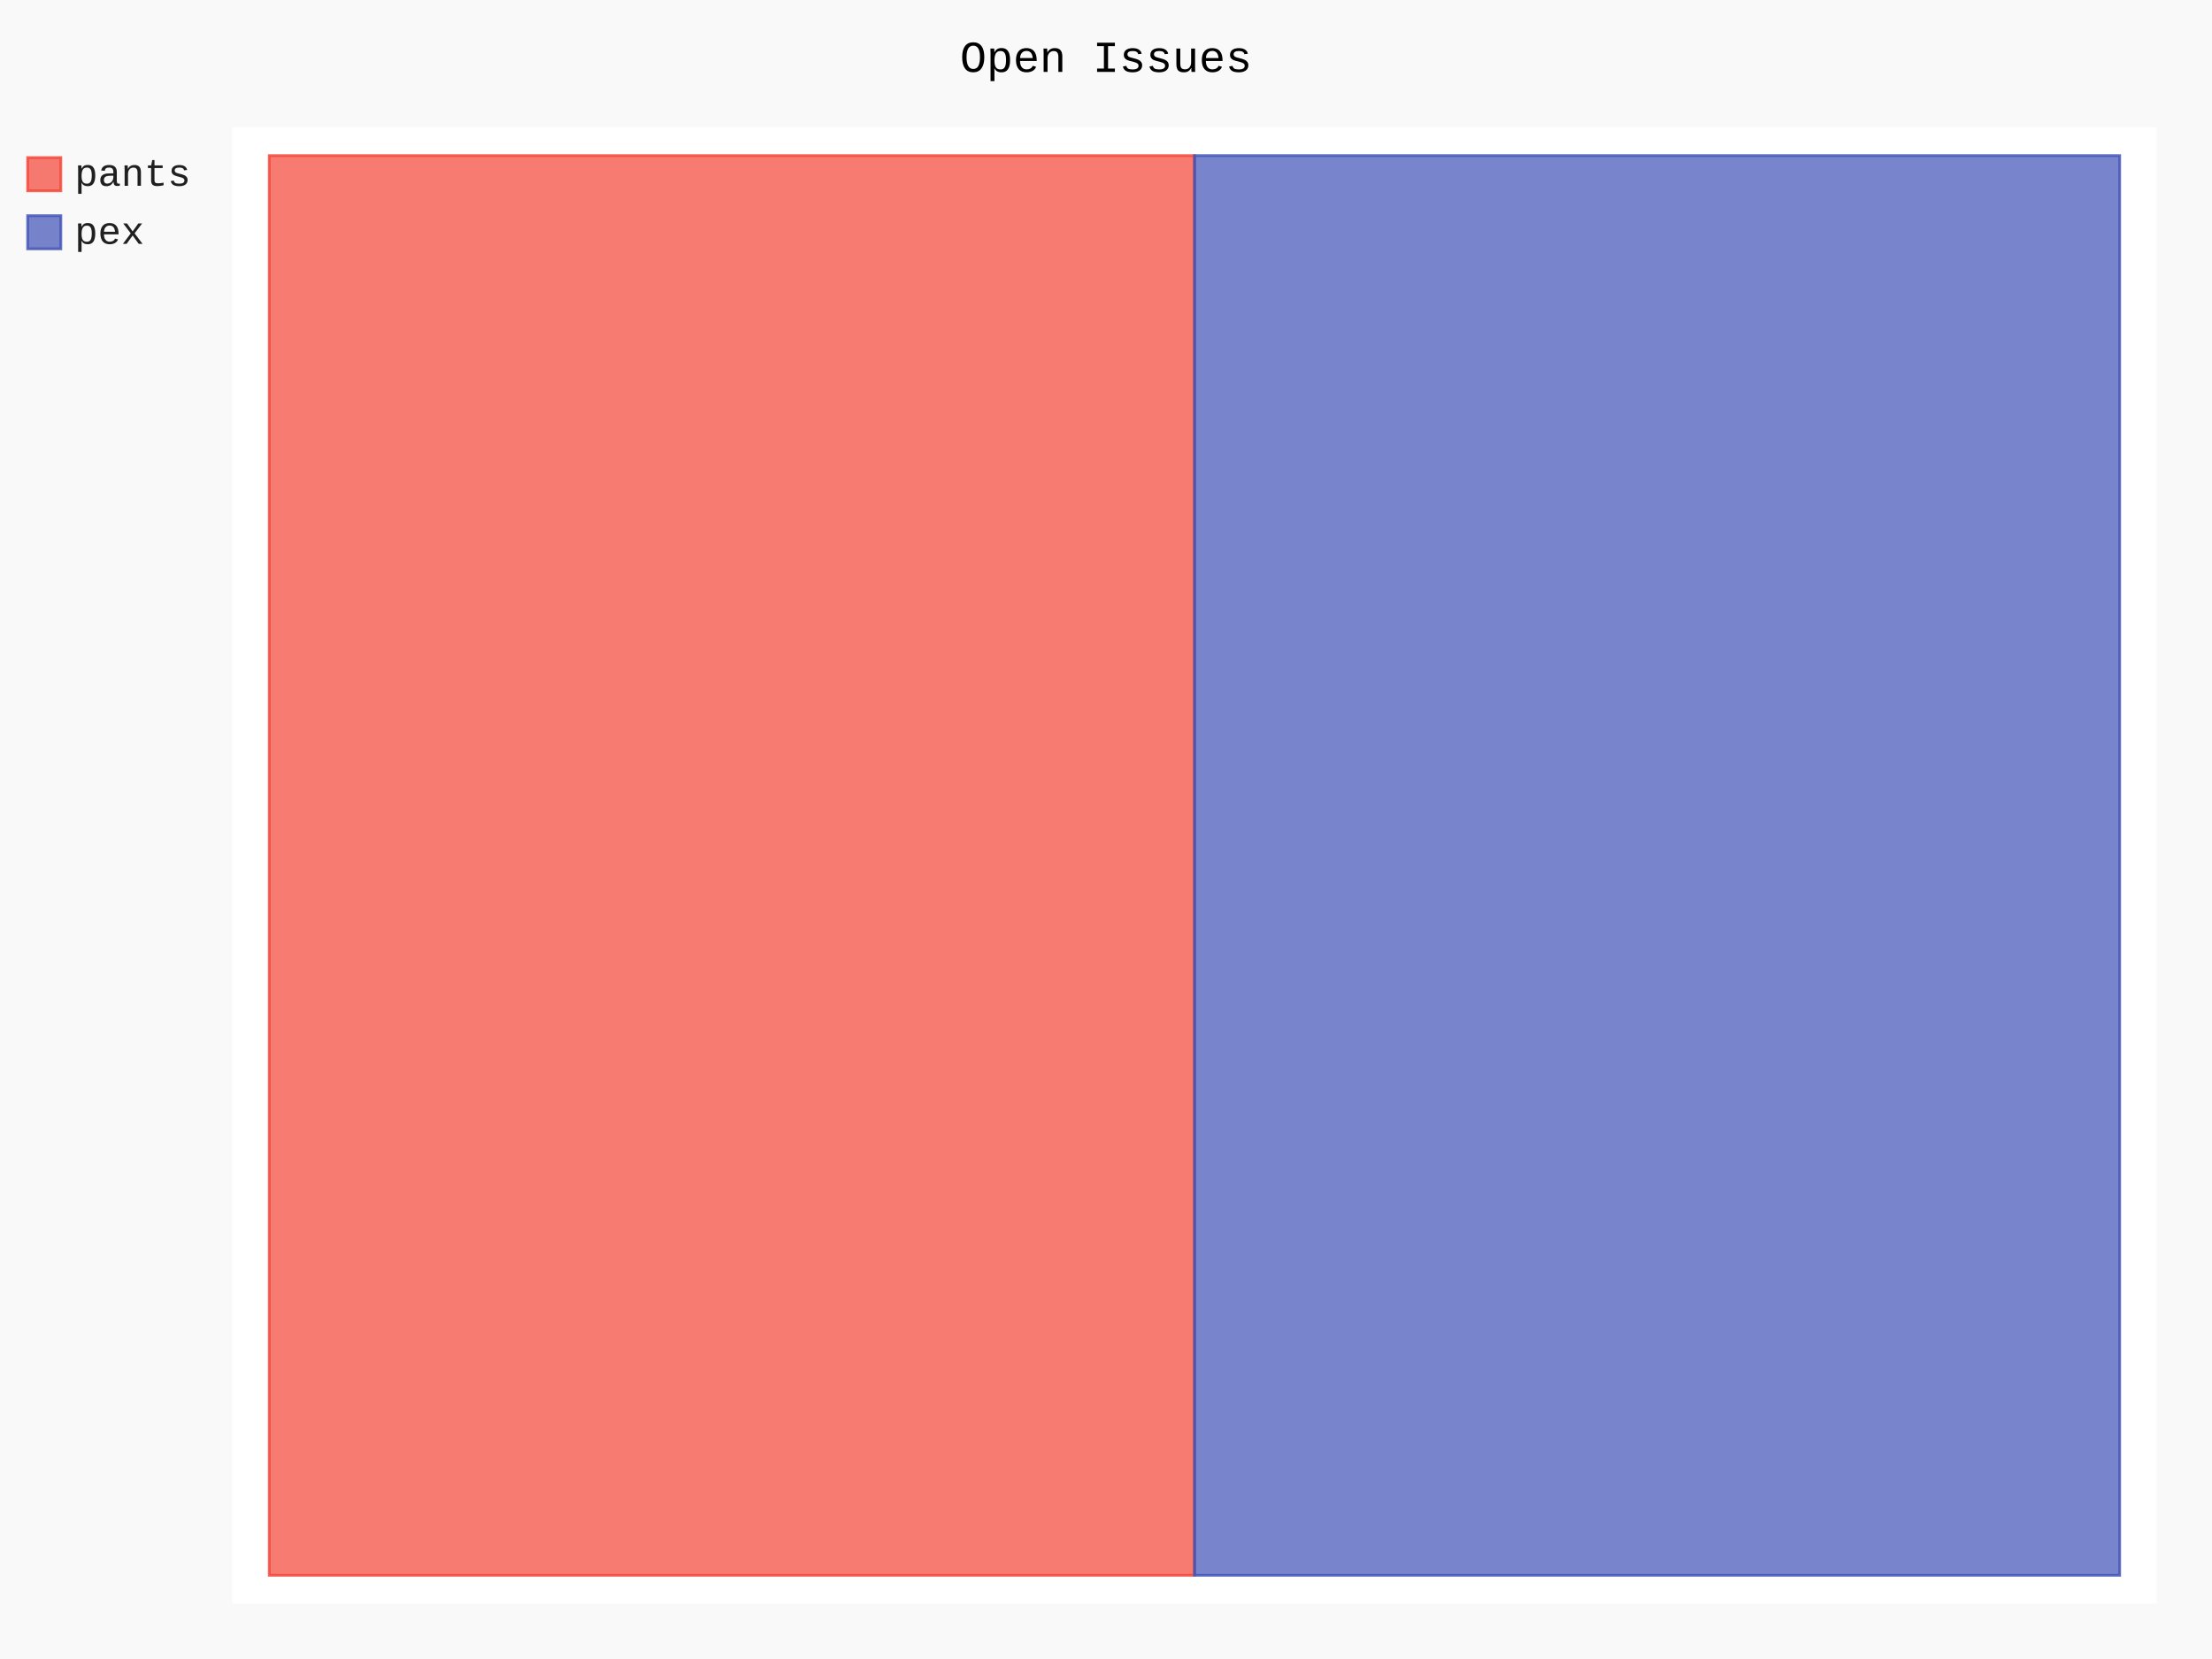
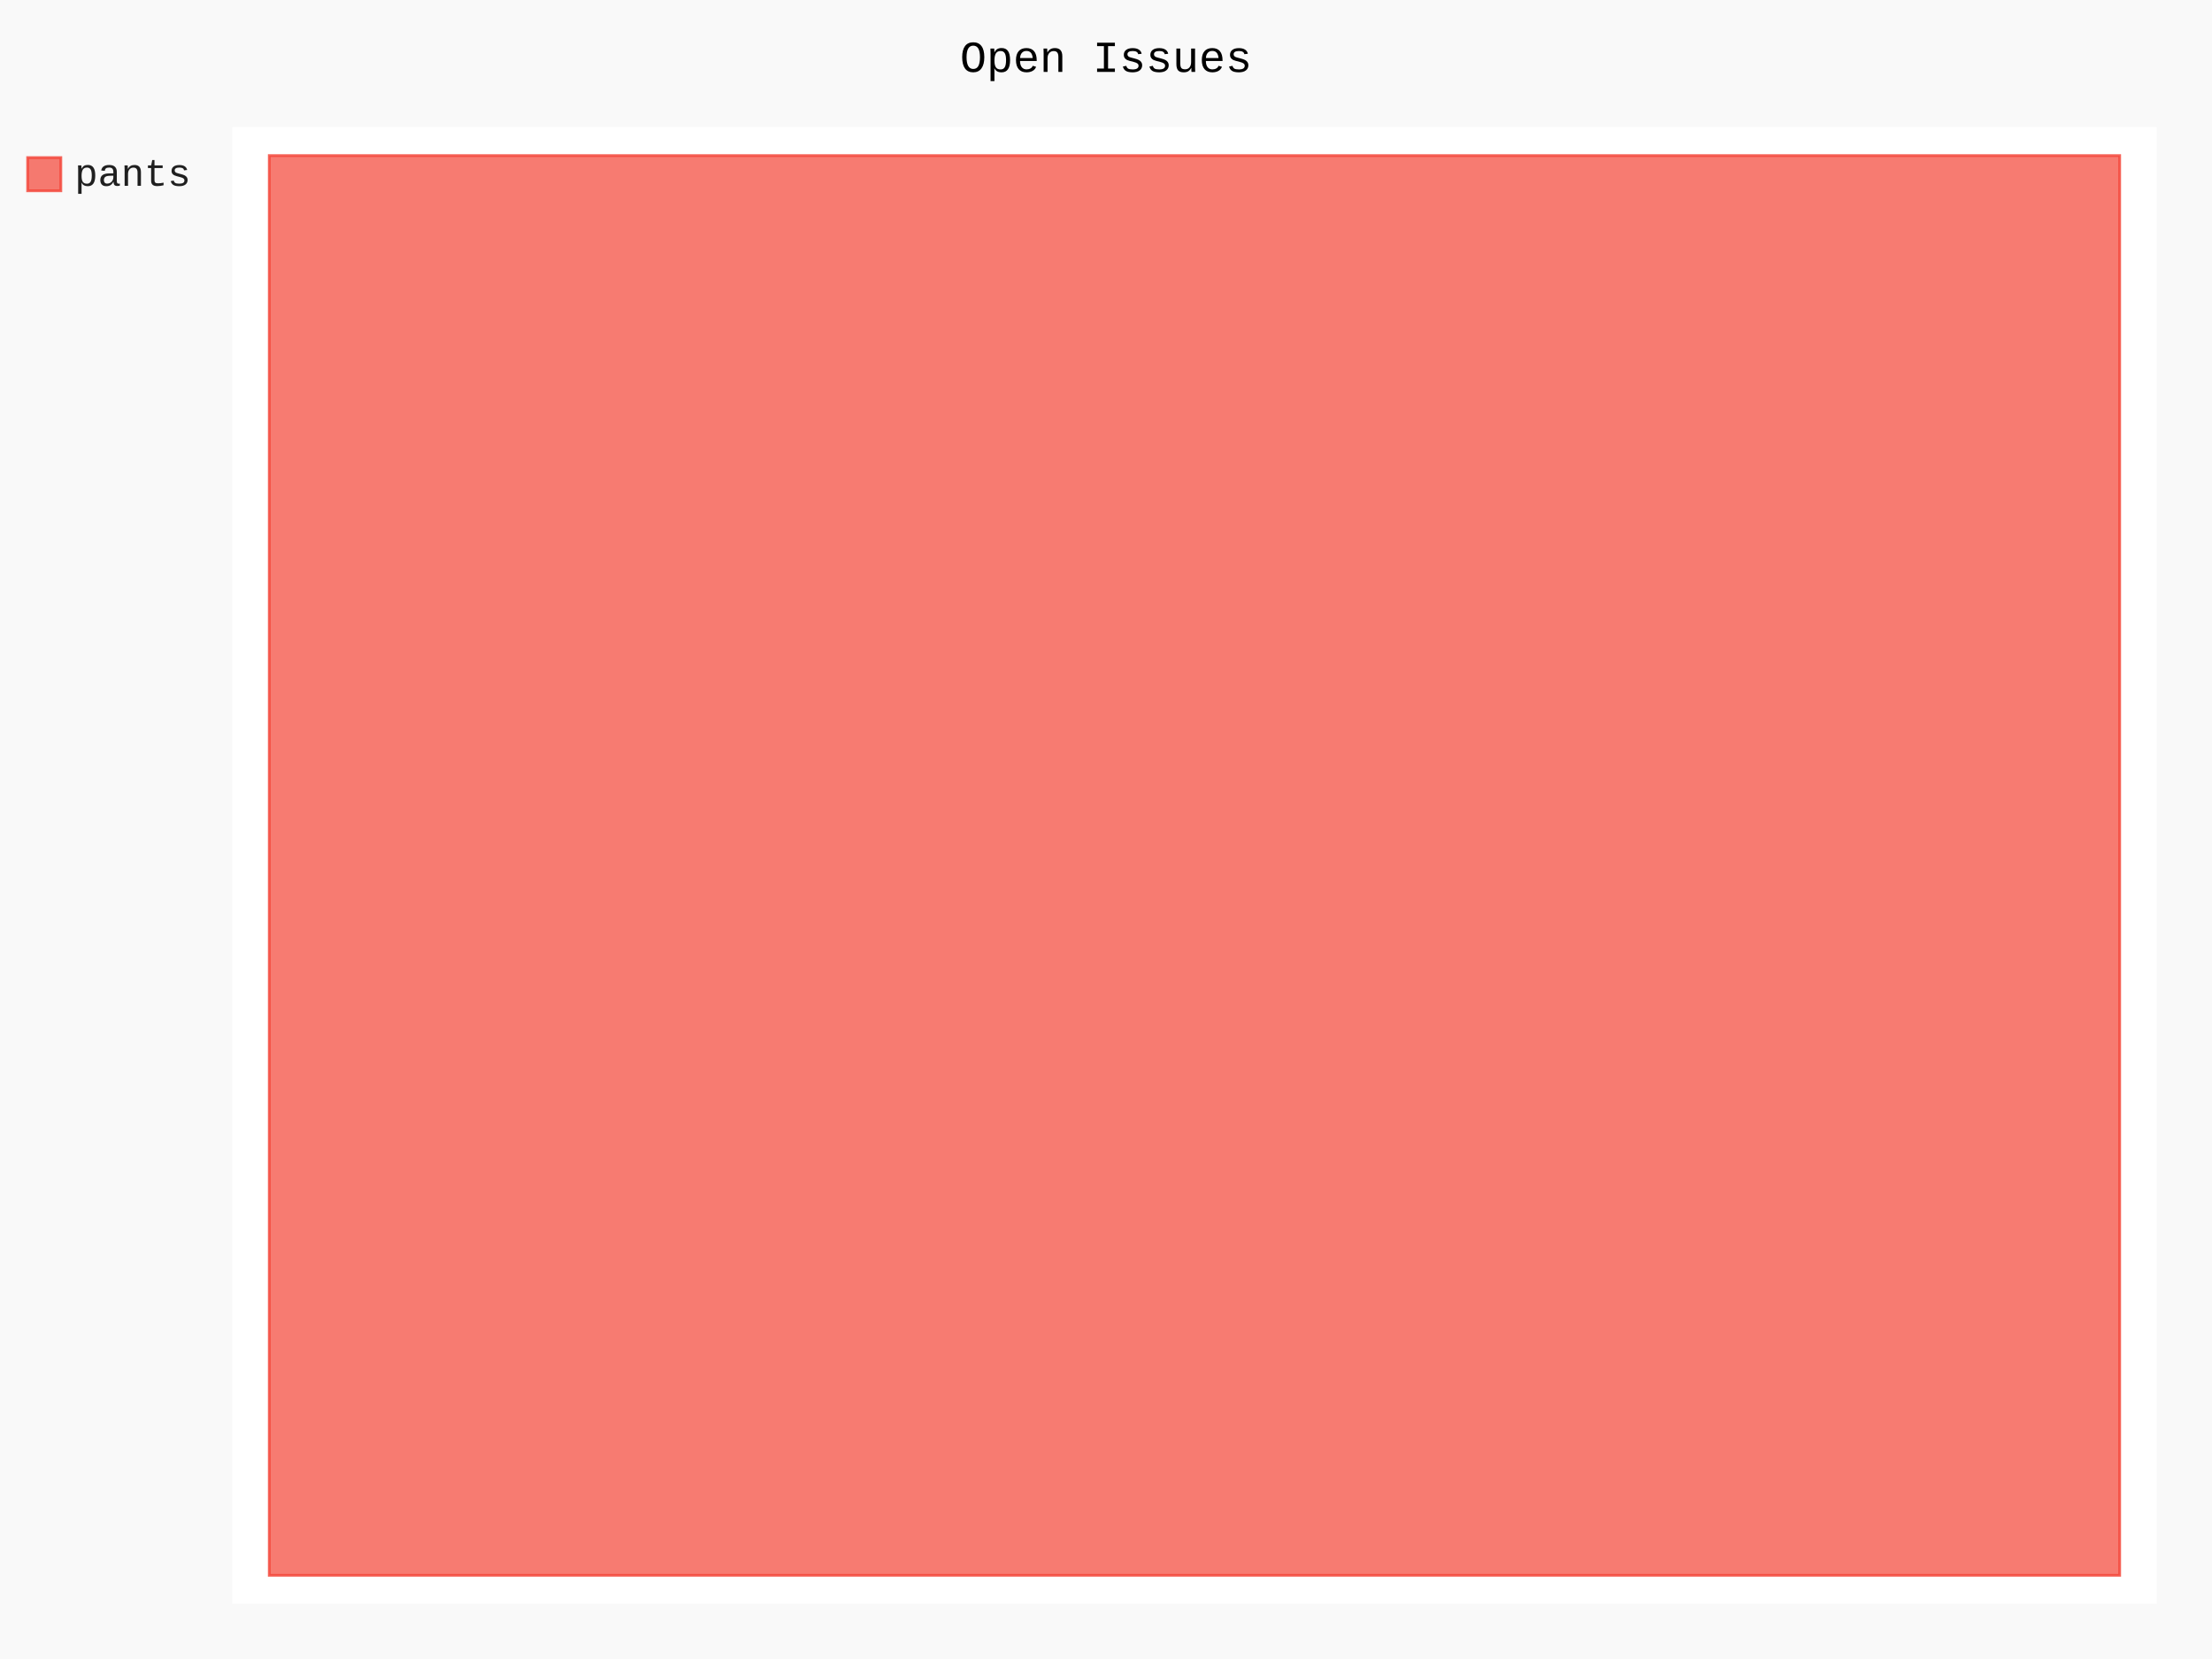
- <svg xmlns="http://www.w3.org/2000/svg" class="pygal-chart" id="chart-474e537a-cbb7-4280-acaf-44e2467836df" viewBox="0 0 800 600">
+ <svg xmlns="http://www.w3.org/2000/svg" class="pygal-chart" id="chart-171255e4-a379-46f7-b9e4-cc1a8f4831cd" viewBox="0 0 800 600">
  <defs>
-     <style type="text/css">#chart-474e537a-cbb7-4280-acaf-44e2467836df{-webkit-user-select:none;-webkit-font-smoothing:antialiased;font-family:Consolas,"Liberation Mono",Menlo,Courier,monospace}#chart-474e537a-cbb7-4280-acaf-44e2467836df .title{font-family:Consolas,"Liberation Mono",Menlo,Courier,monospace;font-size:16px}#chart-474e537a-cbb7-4280-acaf-44e2467836df .legends .legend text{font-family:Consolas,"Liberation Mono",Menlo,Courier,monospace;font-size:14px}#chart-474e537a-cbb7-4280-acaf-44e2467836df .axis text{font-family:Consolas,"Liberation Mono",Menlo,Courier,monospace;font-size:10px}#chart-474e537a-cbb7-4280-acaf-44e2467836df .axis text.major{font-family:Consolas,"Liberation Mono",Menlo,Courier,monospace;font-size:10px}#chart-474e537a-cbb7-4280-acaf-44e2467836df .text-overlay text.value{font-family:Consolas,"Liberation Mono",Menlo,Courier,monospace;font-size:16px}#chart-474e537a-cbb7-4280-acaf-44e2467836df .text-overlay text.label{font-family:Consolas,"Liberation Mono",Menlo,Courier,monospace;font-size:10px}#chart-474e537a-cbb7-4280-acaf-44e2467836df .tooltip{font-family:Consolas,"Liberation Mono",Menlo,Courier,monospace;font-size:14px}#chart-474e537a-cbb7-4280-acaf-44e2467836df text.no_data{font-family:Consolas,"Liberation Mono",Menlo,Courier,monospace;font-size:64px}
- #chart-474e537a-cbb7-4280-acaf-44e2467836df{background-color:rgba(249,249,249,1)}#chart-474e537a-cbb7-4280-acaf-44e2467836df path,#chart-474e537a-cbb7-4280-acaf-44e2467836df line,#chart-474e537a-cbb7-4280-acaf-44e2467836df rect,#chart-474e537a-cbb7-4280-acaf-44e2467836df circle{-webkit-transition:150ms;-moz-transition:150ms;transition:150ms}#chart-474e537a-cbb7-4280-acaf-44e2467836df .graph &gt; .background{fill:rgba(249,249,249,1)}#chart-474e537a-cbb7-4280-acaf-44e2467836df .plot &gt; .background{fill:rgba(255,255,255,1)}#chart-474e537a-cbb7-4280-acaf-44e2467836df .graph{fill:rgba(0,0,0,.87)}#chart-474e537a-cbb7-4280-acaf-44e2467836df text.no_data{fill:rgba(0,0,0,1)}#chart-474e537a-cbb7-4280-acaf-44e2467836df .title{fill:rgba(0,0,0,1)}#chart-474e537a-cbb7-4280-acaf-44e2467836df .legends .legend text{fill:rgba(0,0,0,.87)}#chart-474e537a-cbb7-4280-acaf-44e2467836df .legends .legend:hover text{fill:rgba(0,0,0,1)}#chart-474e537a-cbb7-4280-acaf-44e2467836df .axis .line{stroke:rgba(0,0,0,1)}#chart-474e537a-cbb7-4280-acaf-44e2467836df .axis .guide.line{stroke:rgba(0,0,0,.54)}#chart-474e537a-cbb7-4280-acaf-44e2467836df .axis .major.line{stroke:rgba(0,0,0,.87)}#chart-474e537a-cbb7-4280-acaf-44e2467836df .axis text.major{fill:rgba(0,0,0,1)}#chart-474e537a-cbb7-4280-acaf-44e2467836df .axis.y .guides:hover .guide.line,#chart-474e537a-cbb7-4280-acaf-44e2467836df .line-graph .axis.x .guides:hover .guide.line,#chart-474e537a-cbb7-4280-acaf-44e2467836df .stackedline-graph .axis.x .guides:hover .guide.line,#chart-474e537a-cbb7-4280-acaf-44e2467836df .xy-graph .axis.x .guides:hover .guide.line{stroke:rgba(0,0,0,1)}#chart-474e537a-cbb7-4280-acaf-44e2467836df .axis .guides:hover text{fill:rgba(0,0,0,1)}#chart-474e537a-cbb7-4280-acaf-44e2467836df .reactive{fill-opacity:.7;stroke-opacity:.8}#chart-474e537a-cbb7-4280-acaf-44e2467836df .ci{stroke:rgba(0,0,0,.87)}#chart-474e537a-cbb7-4280-acaf-44e2467836df .reactive.active,#chart-474e537a-cbb7-4280-acaf-44e2467836df .active .reactive{fill-opacity:.8;stroke-opacity:.9;stroke-width:4}#chart-474e537a-cbb7-4280-acaf-44e2467836df .ci .reactive.active{stroke-width:1.5}#chart-474e537a-cbb7-4280-acaf-44e2467836df .series text{fill:rgba(0,0,0,1)}#chart-474e537a-cbb7-4280-acaf-44e2467836df .tooltip rect{fill:rgba(255,255,255,1);stroke:rgba(0,0,0,1);-webkit-transition:opacity 150ms;-moz-transition:opacity 150ms;transition:opacity 150ms}#chart-474e537a-cbb7-4280-acaf-44e2467836df .tooltip .label{fill:rgba(0,0,0,.87)}#chart-474e537a-cbb7-4280-acaf-44e2467836df .tooltip .label{fill:rgba(0,0,0,.87)}#chart-474e537a-cbb7-4280-acaf-44e2467836df .tooltip .legend{font-size:.8em;fill:rgba(0,0,0,.54)}#chart-474e537a-cbb7-4280-acaf-44e2467836df .tooltip .x_label{font-size:.6em;fill:rgba(0,0,0,1)}#chart-474e537a-cbb7-4280-acaf-44e2467836df .tooltip .xlink{font-size:.5em;text-decoration:underline}#chart-474e537a-cbb7-4280-acaf-44e2467836df .tooltip .value{font-size:1.5em}#chart-474e537a-cbb7-4280-acaf-44e2467836df .bound{font-size:.5em}#chart-474e537a-cbb7-4280-acaf-44e2467836df .max-value{font-size:.75em;fill:rgba(0,0,0,.54)}#chart-474e537a-cbb7-4280-acaf-44e2467836df .map-element{fill:rgba(255,255,255,1);stroke:rgba(0,0,0,.54) !important}#chart-474e537a-cbb7-4280-acaf-44e2467836df .map-element .reactive{fill-opacity:inherit;stroke-opacity:inherit}#chart-474e537a-cbb7-4280-acaf-44e2467836df .color-0,#chart-474e537a-cbb7-4280-acaf-44e2467836df .color-0 a:visited{stroke:#F44336;fill:#F44336}#chart-474e537a-cbb7-4280-acaf-44e2467836df .color-1,#chart-474e537a-cbb7-4280-acaf-44e2467836df .color-1 a:visited{stroke:#3F51B5;fill:#3F51B5}#chart-474e537a-cbb7-4280-acaf-44e2467836df .text-overlay .color-0 text{fill:black}#chart-474e537a-cbb7-4280-acaf-44e2467836df .text-overlay .color-1 text{fill:black}
- #chart-474e537a-cbb7-4280-acaf-44e2467836df text.no_data{text-anchor:middle}#chart-474e537a-cbb7-4280-acaf-44e2467836df .guide.line{fill:none}#chart-474e537a-cbb7-4280-acaf-44e2467836df .centered{text-anchor:middle}#chart-474e537a-cbb7-4280-acaf-44e2467836df .title{text-anchor:middle}#chart-474e537a-cbb7-4280-acaf-44e2467836df .legends .legend text{fill-opacity:1}#chart-474e537a-cbb7-4280-acaf-44e2467836df .axis.x text{text-anchor:middle}#chart-474e537a-cbb7-4280-acaf-44e2467836df .axis.x:not(.web) text[transform]{text-anchor:start}#chart-474e537a-cbb7-4280-acaf-44e2467836df .axis.x:not(.web) text[transform].backwards{text-anchor:end}#chart-474e537a-cbb7-4280-acaf-44e2467836df .axis.y text{text-anchor:end}#chart-474e537a-cbb7-4280-acaf-44e2467836df .axis.y text[transform].backwards{text-anchor:start}#chart-474e537a-cbb7-4280-acaf-44e2467836df .axis.y2 text{text-anchor:start}#chart-474e537a-cbb7-4280-acaf-44e2467836df .axis.y2 text[transform].backwards{text-anchor:end}#chart-474e537a-cbb7-4280-acaf-44e2467836df .axis .guide.line{stroke-dasharray:4,4}#chart-474e537a-cbb7-4280-acaf-44e2467836df .axis .major.guide.line{stroke-dasharray:6,6}#chart-474e537a-cbb7-4280-acaf-44e2467836df .horizontal .axis.y .guide.line,#chart-474e537a-cbb7-4280-acaf-44e2467836df .horizontal .axis.y2 .guide.line,#chart-474e537a-cbb7-4280-acaf-44e2467836df .vertical .axis.x .guide.line{opacity:0}#chart-474e537a-cbb7-4280-acaf-44e2467836df .horizontal .axis.always_show .guide.line,#chart-474e537a-cbb7-4280-acaf-44e2467836df .vertical .axis.always_show .guide.line{opacity:1 !important}#chart-474e537a-cbb7-4280-acaf-44e2467836df .axis.y .guides:hover .guide.line,#chart-474e537a-cbb7-4280-acaf-44e2467836df .axis.y2 .guides:hover .guide.line,#chart-474e537a-cbb7-4280-acaf-44e2467836df .axis.x .guides:hover .guide.line{opacity:1}#chart-474e537a-cbb7-4280-acaf-44e2467836df .axis .guides:hover text{opacity:1}#chart-474e537a-cbb7-4280-acaf-44e2467836df .nofill{fill:none}#chart-474e537a-cbb7-4280-acaf-44e2467836df .subtle-fill{fill-opacity:.2}#chart-474e537a-cbb7-4280-acaf-44e2467836df .dot{stroke-width:1px;fill-opacity:1}#chart-474e537a-cbb7-4280-acaf-44e2467836df .dot.active{stroke-width:5px}#chart-474e537a-cbb7-4280-acaf-44e2467836df .dot.negative{fill:transparent}#chart-474e537a-cbb7-4280-acaf-44e2467836df text,#chart-474e537a-cbb7-4280-acaf-44e2467836df tspan{stroke:none !important}#chart-474e537a-cbb7-4280-acaf-44e2467836df .series text.active{opacity:1}#chart-474e537a-cbb7-4280-acaf-44e2467836df .tooltip rect{fill-opacity:.95;stroke-width:.5}#chart-474e537a-cbb7-4280-acaf-44e2467836df .tooltip text{fill-opacity:1}#chart-474e537a-cbb7-4280-acaf-44e2467836df .showable{visibility:hidden}#chart-474e537a-cbb7-4280-acaf-44e2467836df .showable.shown{visibility:visible}#chart-474e537a-cbb7-4280-acaf-44e2467836df .gauge-background{fill:rgba(229,229,229,1);stroke:none}#chart-474e537a-cbb7-4280-acaf-44e2467836df .bg-lines{stroke:rgba(249,249,249,1);stroke-width:2px}</style>
+     <style type="text/css">#chart-171255e4-a379-46f7-b9e4-cc1a8f4831cd{-webkit-user-select:none;-webkit-font-smoothing:antialiased;font-family:Consolas,"Liberation Mono",Menlo,Courier,monospace}#chart-171255e4-a379-46f7-b9e4-cc1a8f4831cd .title{font-family:Consolas,"Liberation Mono",Menlo,Courier,monospace;font-size:16px}#chart-171255e4-a379-46f7-b9e4-cc1a8f4831cd .legends .legend text{font-family:Consolas,"Liberation Mono",Menlo,Courier,monospace;font-size:14px}#chart-171255e4-a379-46f7-b9e4-cc1a8f4831cd .axis text{font-family:Consolas,"Liberation Mono",Menlo,Courier,monospace;font-size:10px}#chart-171255e4-a379-46f7-b9e4-cc1a8f4831cd .axis text.major{font-family:Consolas,"Liberation Mono",Menlo,Courier,monospace;font-size:10px}#chart-171255e4-a379-46f7-b9e4-cc1a8f4831cd .text-overlay text.value{font-family:Consolas,"Liberation Mono",Menlo,Courier,monospace;font-size:16px}#chart-171255e4-a379-46f7-b9e4-cc1a8f4831cd .text-overlay text.label{font-family:Consolas,"Liberation Mono",Menlo,Courier,monospace;font-size:10px}#chart-171255e4-a379-46f7-b9e4-cc1a8f4831cd .tooltip{font-family:Consolas,"Liberation Mono",Menlo,Courier,monospace;font-size:14px}#chart-171255e4-a379-46f7-b9e4-cc1a8f4831cd text.no_data{font-family:Consolas,"Liberation Mono",Menlo,Courier,monospace;font-size:64px}
+ #chart-171255e4-a379-46f7-b9e4-cc1a8f4831cd{background-color:rgba(249,249,249,1)}#chart-171255e4-a379-46f7-b9e4-cc1a8f4831cd path,#chart-171255e4-a379-46f7-b9e4-cc1a8f4831cd line,#chart-171255e4-a379-46f7-b9e4-cc1a8f4831cd rect,#chart-171255e4-a379-46f7-b9e4-cc1a8f4831cd circle{-webkit-transition:150ms;-moz-transition:150ms;transition:150ms}#chart-171255e4-a379-46f7-b9e4-cc1a8f4831cd .graph &gt; .background{fill:rgba(249,249,249,1)}#chart-171255e4-a379-46f7-b9e4-cc1a8f4831cd .plot &gt; .background{fill:rgba(255,255,255,1)}#chart-171255e4-a379-46f7-b9e4-cc1a8f4831cd .graph{fill:rgba(0,0,0,.87)}#chart-171255e4-a379-46f7-b9e4-cc1a8f4831cd text.no_data{fill:rgba(0,0,0,1)}#chart-171255e4-a379-46f7-b9e4-cc1a8f4831cd .title{fill:rgba(0,0,0,1)}#chart-171255e4-a379-46f7-b9e4-cc1a8f4831cd .legends .legend text{fill:rgba(0,0,0,.87)}#chart-171255e4-a379-46f7-b9e4-cc1a8f4831cd .legends .legend:hover text{fill:rgba(0,0,0,1)}#chart-171255e4-a379-46f7-b9e4-cc1a8f4831cd .axis .line{stroke:rgba(0,0,0,1)}#chart-171255e4-a379-46f7-b9e4-cc1a8f4831cd .axis .guide.line{stroke:rgba(0,0,0,.54)}#chart-171255e4-a379-46f7-b9e4-cc1a8f4831cd .axis .major.line{stroke:rgba(0,0,0,.87)}#chart-171255e4-a379-46f7-b9e4-cc1a8f4831cd .axis text.major{fill:rgba(0,0,0,1)}#chart-171255e4-a379-46f7-b9e4-cc1a8f4831cd .axis.y .guides:hover .guide.line,#chart-171255e4-a379-46f7-b9e4-cc1a8f4831cd .line-graph .axis.x .guides:hover .guide.line,#chart-171255e4-a379-46f7-b9e4-cc1a8f4831cd .stackedline-graph .axis.x .guides:hover .guide.line,#chart-171255e4-a379-46f7-b9e4-cc1a8f4831cd .xy-graph .axis.x .guides:hover .guide.line{stroke:rgba(0,0,0,1)}#chart-171255e4-a379-46f7-b9e4-cc1a8f4831cd .axis .guides:hover text{fill:rgba(0,0,0,1)}#chart-171255e4-a379-46f7-b9e4-cc1a8f4831cd .reactive{fill-opacity:.7;stroke-opacity:.8}#chart-171255e4-a379-46f7-b9e4-cc1a8f4831cd .ci{stroke:rgba(0,0,0,.87)}#chart-171255e4-a379-46f7-b9e4-cc1a8f4831cd .reactive.active,#chart-171255e4-a379-46f7-b9e4-cc1a8f4831cd .active .reactive{fill-opacity:.8;stroke-opacity:.9;stroke-width:4}#chart-171255e4-a379-46f7-b9e4-cc1a8f4831cd .ci .reactive.active{stroke-width:1.5}#chart-171255e4-a379-46f7-b9e4-cc1a8f4831cd .series text{fill:rgba(0,0,0,1)}#chart-171255e4-a379-46f7-b9e4-cc1a8f4831cd .tooltip rect{fill:rgba(255,255,255,1);stroke:rgba(0,0,0,1);-webkit-transition:opacity 150ms;-moz-transition:opacity 150ms;transition:opacity 150ms}#chart-171255e4-a379-46f7-b9e4-cc1a8f4831cd .tooltip .label{fill:rgba(0,0,0,.87)}#chart-171255e4-a379-46f7-b9e4-cc1a8f4831cd .tooltip .label{fill:rgba(0,0,0,.87)}#chart-171255e4-a379-46f7-b9e4-cc1a8f4831cd .tooltip .legend{font-size:.8em;fill:rgba(0,0,0,.54)}#chart-171255e4-a379-46f7-b9e4-cc1a8f4831cd .tooltip .x_label{font-size:.6em;fill:rgba(0,0,0,1)}#chart-171255e4-a379-46f7-b9e4-cc1a8f4831cd .tooltip .xlink{font-size:.5em;text-decoration:underline}#chart-171255e4-a379-46f7-b9e4-cc1a8f4831cd .tooltip .value{font-size:1.5em}#chart-171255e4-a379-46f7-b9e4-cc1a8f4831cd .bound{font-size:.5em}#chart-171255e4-a379-46f7-b9e4-cc1a8f4831cd .max-value{font-size:.75em;fill:rgba(0,0,0,.54)}#chart-171255e4-a379-46f7-b9e4-cc1a8f4831cd .map-element{fill:rgba(255,255,255,1);stroke:rgba(0,0,0,.54) !important}#chart-171255e4-a379-46f7-b9e4-cc1a8f4831cd .map-element .reactive{fill-opacity:inherit;stroke-opacity:inherit}#chart-171255e4-a379-46f7-b9e4-cc1a8f4831cd .color-0,#chart-171255e4-a379-46f7-b9e4-cc1a8f4831cd .color-0 a:visited{stroke:#F44336;fill:#F44336}#chart-171255e4-a379-46f7-b9e4-cc1a8f4831cd .text-overlay .color-0 text{fill:black}
+ #chart-171255e4-a379-46f7-b9e4-cc1a8f4831cd text.no_data{text-anchor:middle}#chart-171255e4-a379-46f7-b9e4-cc1a8f4831cd .guide.line{fill:none}#chart-171255e4-a379-46f7-b9e4-cc1a8f4831cd .centered{text-anchor:middle}#chart-171255e4-a379-46f7-b9e4-cc1a8f4831cd .title{text-anchor:middle}#chart-171255e4-a379-46f7-b9e4-cc1a8f4831cd .legends .legend text{fill-opacity:1}#chart-171255e4-a379-46f7-b9e4-cc1a8f4831cd .axis.x text{text-anchor:middle}#chart-171255e4-a379-46f7-b9e4-cc1a8f4831cd .axis.x:not(.web) text[transform]{text-anchor:start}#chart-171255e4-a379-46f7-b9e4-cc1a8f4831cd .axis.x:not(.web) text[transform].backwards{text-anchor:end}#chart-171255e4-a379-46f7-b9e4-cc1a8f4831cd .axis.y text{text-anchor:end}#chart-171255e4-a379-46f7-b9e4-cc1a8f4831cd .axis.y text[transform].backwards{text-anchor:start}#chart-171255e4-a379-46f7-b9e4-cc1a8f4831cd .axis.y2 text{text-anchor:start}#chart-171255e4-a379-46f7-b9e4-cc1a8f4831cd .axis.y2 text[transform].backwards{text-anchor:end}#chart-171255e4-a379-46f7-b9e4-cc1a8f4831cd .axis .guide.line{stroke-dasharray:4,4}#chart-171255e4-a379-46f7-b9e4-cc1a8f4831cd .axis .major.guide.line{stroke-dasharray:6,6}#chart-171255e4-a379-46f7-b9e4-cc1a8f4831cd .horizontal .axis.y .guide.line,#chart-171255e4-a379-46f7-b9e4-cc1a8f4831cd .horizontal .axis.y2 .guide.line,#chart-171255e4-a379-46f7-b9e4-cc1a8f4831cd .vertical .axis.x .guide.line{opacity:0}#chart-171255e4-a379-46f7-b9e4-cc1a8f4831cd .horizontal .axis.always_show .guide.line,#chart-171255e4-a379-46f7-b9e4-cc1a8f4831cd .vertical .axis.always_show .guide.line{opacity:1 !important}#chart-171255e4-a379-46f7-b9e4-cc1a8f4831cd .axis.y .guides:hover .guide.line,#chart-171255e4-a379-46f7-b9e4-cc1a8f4831cd .axis.y2 .guides:hover .guide.line,#chart-171255e4-a379-46f7-b9e4-cc1a8f4831cd .axis.x .guides:hover .guide.line{opacity:1}#chart-171255e4-a379-46f7-b9e4-cc1a8f4831cd .axis .guides:hover text{opacity:1}#chart-171255e4-a379-46f7-b9e4-cc1a8f4831cd .nofill{fill:none}#chart-171255e4-a379-46f7-b9e4-cc1a8f4831cd .subtle-fill{fill-opacity:.2}#chart-171255e4-a379-46f7-b9e4-cc1a8f4831cd .dot{stroke-width:1px;fill-opacity:1}#chart-171255e4-a379-46f7-b9e4-cc1a8f4831cd .dot.active{stroke-width:5px}#chart-171255e4-a379-46f7-b9e4-cc1a8f4831cd .dot.negative{fill:transparent}#chart-171255e4-a379-46f7-b9e4-cc1a8f4831cd text,#chart-171255e4-a379-46f7-b9e4-cc1a8f4831cd tspan{stroke:none !important}#chart-171255e4-a379-46f7-b9e4-cc1a8f4831cd .series text.active{opacity:1}#chart-171255e4-a379-46f7-b9e4-cc1a8f4831cd .tooltip rect{fill-opacity:.95;stroke-width:.5}#chart-171255e4-a379-46f7-b9e4-cc1a8f4831cd .tooltip text{fill-opacity:1}#chart-171255e4-a379-46f7-b9e4-cc1a8f4831cd .showable{visibility:hidden}#chart-171255e4-a379-46f7-b9e4-cc1a8f4831cd .showable.shown{visibility:visible}#chart-171255e4-a379-46f7-b9e4-cc1a8f4831cd .gauge-background{fill:rgba(229,229,229,1);stroke:none}#chart-171255e4-a379-46f7-b9e4-cc1a8f4831cd .bg-lines{stroke:rgba(249,249,249,1);stroke-width:2px}</style>
  </defs>
  <g class="graph treemap-graph vertical">
    <rect class="background" height="600" width="800" x="0" y="0" />
    <g class="plot" transform="translate(84, 46)">
      <rect class="background" height="534" width="696.0" x="0" y="0" />
      <g class="series serie-0 color-0">
        <g class="rects">
          <g class="rect">
-             <rect class="rect reactive tooltip-trigger" height="513.462" width="334.615" x="13.385" y="10.269" />
-           </g>
-         </g>
-       </g>
-       <g class="series serie-1 color-1">
-         <g class="rects">
-           <g class="rect">
-             <rect class="rect reactive tooltip-trigger" height="513.462" width="334.615" x="348.0" y="10.269" />
+             <rect class="rect reactive tooltip-trigger" height="513.462" width="669.231" x="13.385" y="10.269" />
          </g>
        </g>
      </g>
    </g>
    <g class="titles">
      <text class="title plot_title" x="400.0" y="26">Open Issues</text>
    </g>
    <g class="plot overlay" transform="translate(84, 46)">
      <g class="series serie-0 color-0" />
-       <g class="series serie-1 color-1" />
    </g>
    <g class="plot text-overlay" transform="translate(84, 46)">
      <g class="series serie-0 color-0" />
-       <g class="series serie-1 color-1" />
    </g>
    <g class="plot tooltip-overlay" transform="translate(84, 46)">
      <g class="tooltip" style="opacity: 0" transform="translate(0 0)">
        <rect class="tooltip-box" height="0" rx="0" ry="0" width="0" />
        <g class="text" />
      </g>
    </g>
    <g class="legends" transform="translate(10, 56)">
      <g class="legend reactive activate-serie" id="activate-serie-0">
        <rect class="color-0 reactive" height="12" width="12" x="0.0" y="1.0" />
        <text x="17.0" y="11.2">pants</text>
      </g>
-       <g class="legend reactive activate-serie" id="activate-serie-1">
-         <rect class="color-1 reactive" height="12" width="12" x="0.0" y="22.0" />
-         <text x="17.0" y="32.2">pex</text>
-       </g>
    </g>
    <g class="legends" transform="translate(790, 56)" />
  </g>
</svg>
